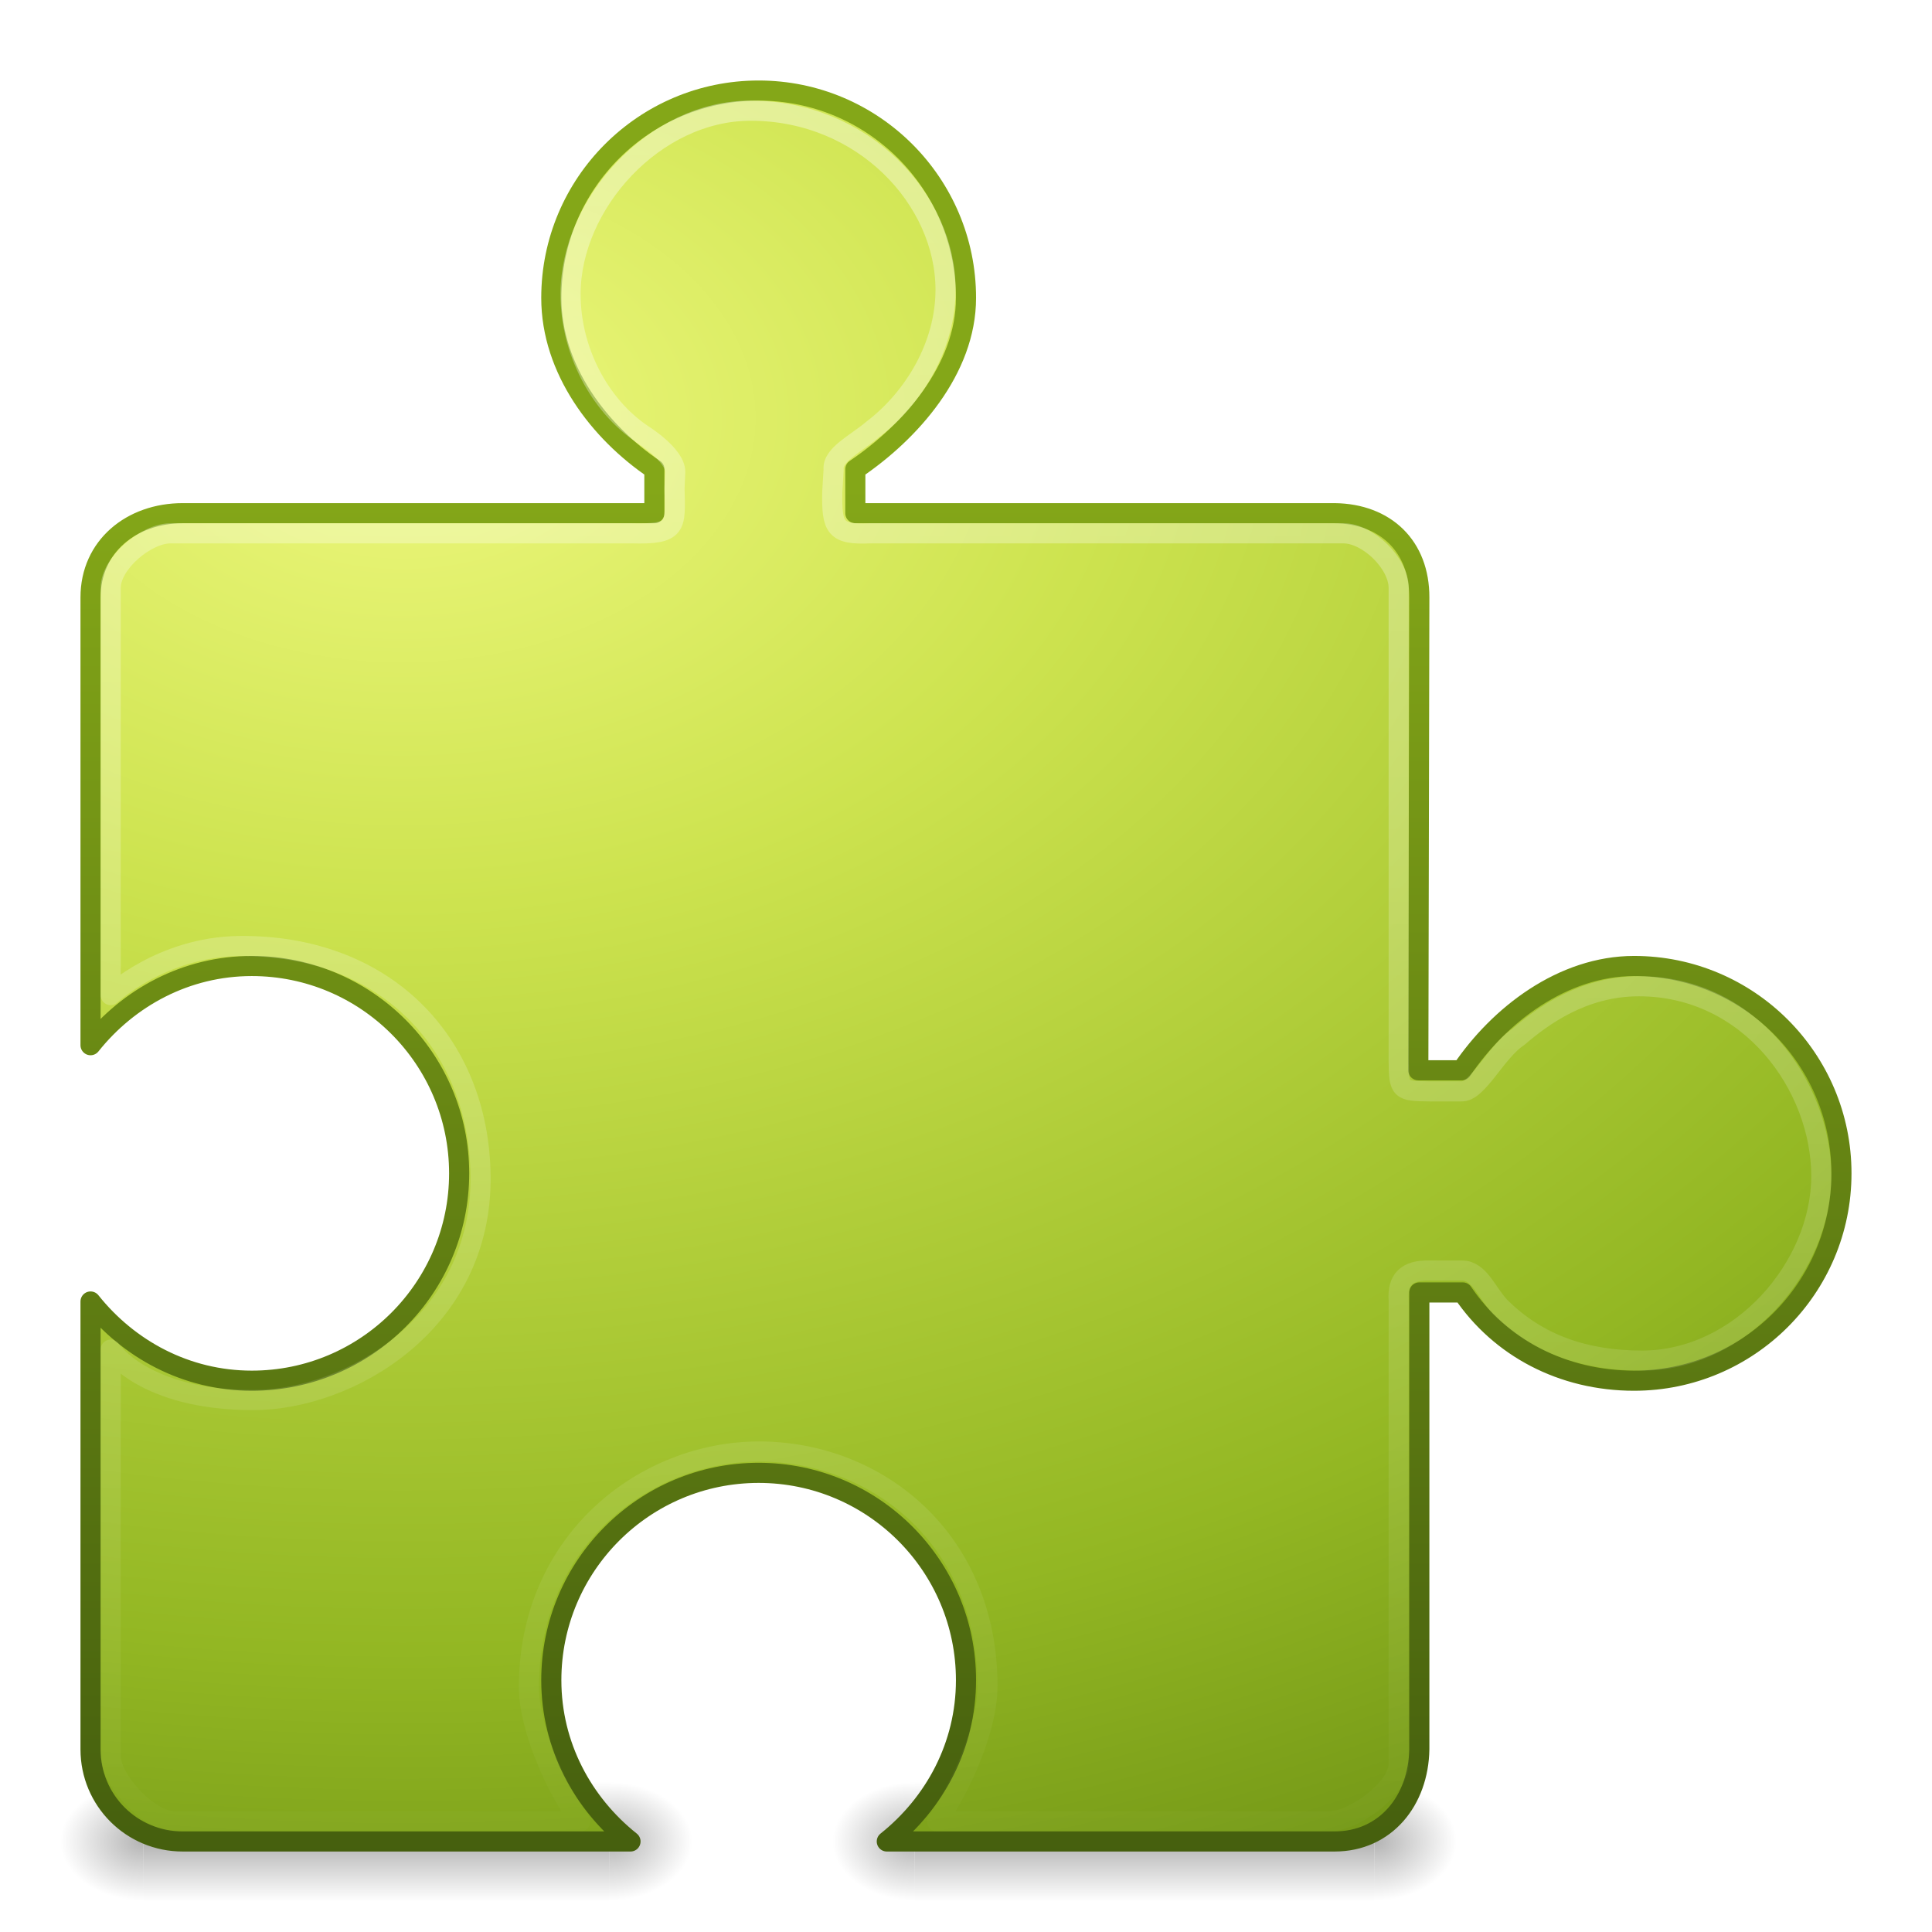
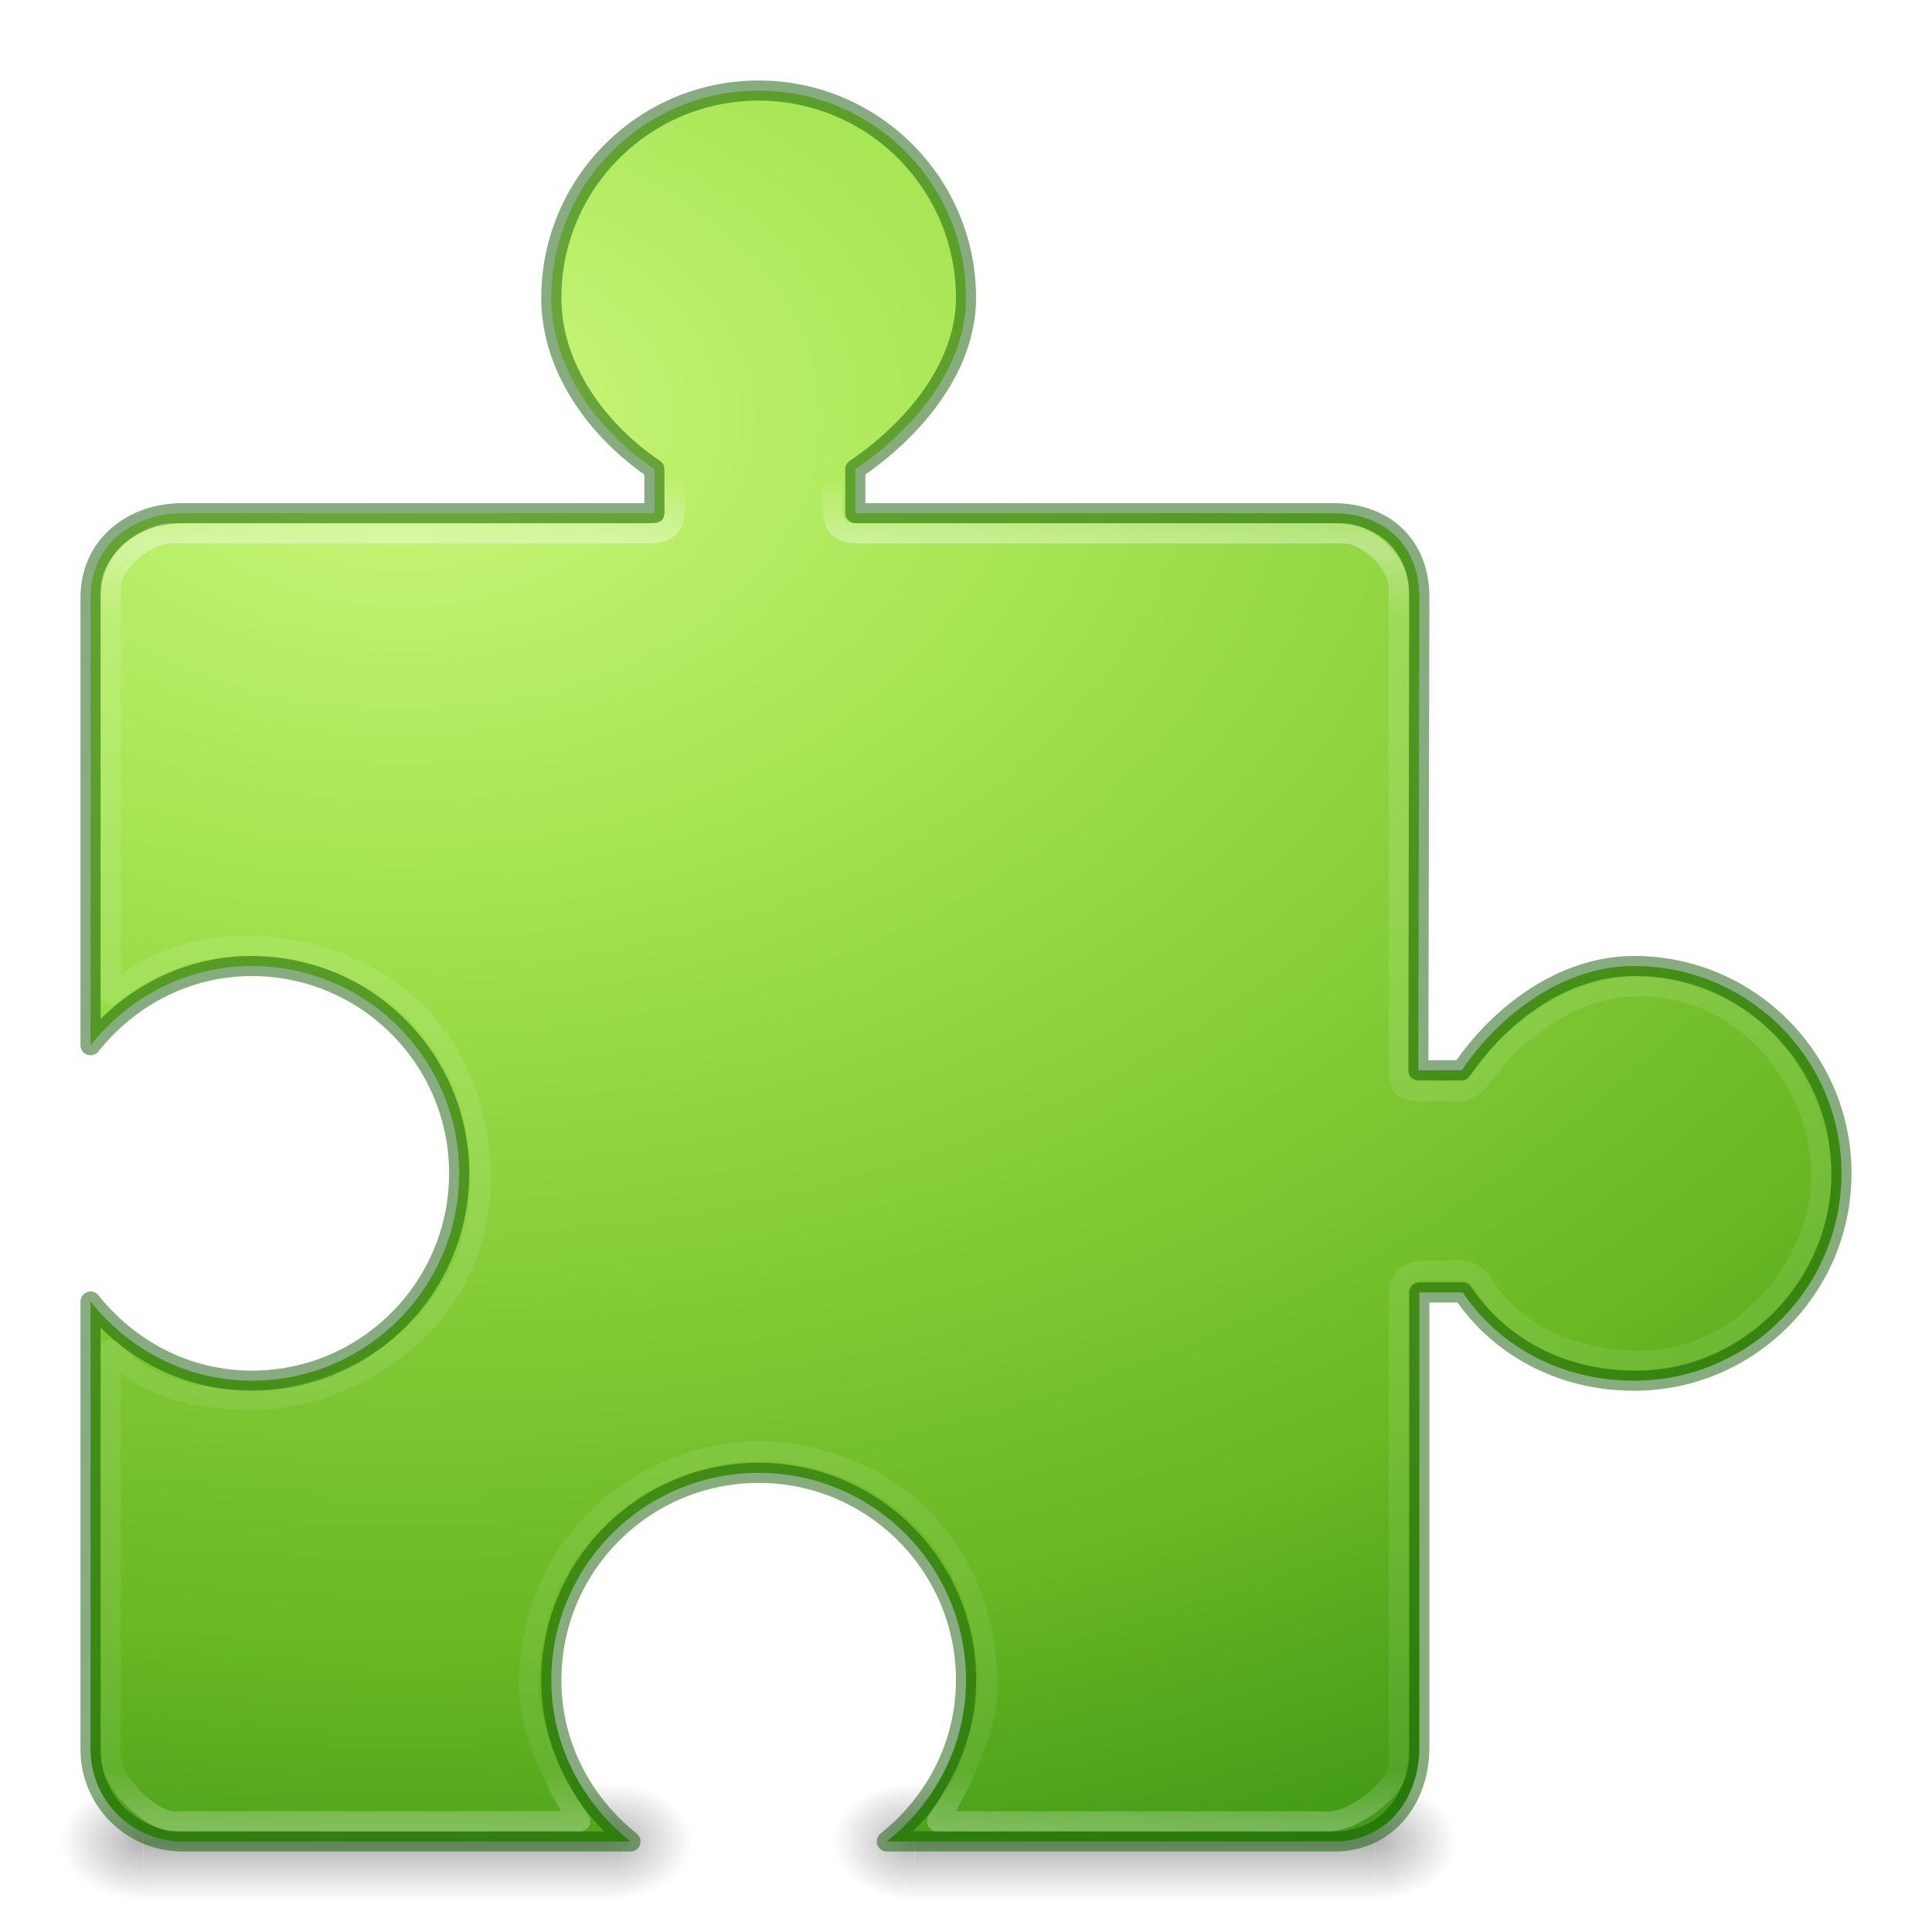
<svg xmlns="http://www.w3.org/2000/svg" xmlns:xlink="http://www.w3.org/1999/xlink" version="1.0" width="96" height="96" id="svg3783">
  <defs id="defs3785">
    <linearGradient id="linearGradient3702">
      <stop id="stop3704" style="stop-color:#000000;stop-opacity:0" offset="0" />
      <stop id="stop3710" style="stop-color:#000000;stop-opacity:1" offset="0.5" />
      <stop id="stop3706" style="stop-color:#000000;stop-opacity:0" offset="1" />
    </linearGradient>
    <linearGradient id="linearGradient3688">
      <stop id="stop3690" style="stop-color:#000000;stop-opacity:1" offset="0" />
      <stop id="stop3692" style="stop-color:#000000;stop-opacity:0" offset="1" />
    </linearGradient>
    <linearGradient id="linearGradient2490">
      <stop id="stop2492" style="stop-color:#455f0e;stop-opacity:1" offset="0" />
      <stop id="stop2494" style="stop-color:#84a718;stop-opacity:1" offset="1" />
    </linearGradient>
    <linearGradient id="linearGradient3242">
      <stop id="stop3244" style="stop-color:#eef87e;stop-opacity:1" offset="0" />
      <stop id="stop3246" style="stop-color:#cde34f;stop-opacity:1" offset="0.262" />
      <stop id="stop3248" style="stop-color:#93b723;stop-opacity:1" offset="0.661" />
      <stop id="stop3250" style="stop-color:#5a7e0d;stop-opacity:1" offset="1" />
    </linearGradient>
    <linearGradient id="linearGradient4222">
      <stop id="stop4224" style="stop-color:#ffffff;stop-opacity:1" offset="0" />
      <stop id="stop4226" style="stop-color:#ffffff;stop-opacity:0" offset="1" />
    </linearGradient>
    <radialGradient xlink:href="#linearGradient3688" id="radialGradient2470" gradientUnits="userSpaceOnUse" gradientTransform="matrix(2.003784,0,0,1.4,27.98813,-17.4)" cx="4.993" cy="43.5" fx="4.993" fy="43.5" r="2.5" />
    <radialGradient xlink:href="#linearGradient3688" id="radialGradient2472" gradientUnits="userSpaceOnUse" gradientTransform="matrix(2.003784,0,0,1.4,-20.01187,-104.4)" cx="4.993" cy="43.5" fx="4.993" fy="43.5" r="2.5" />
    <linearGradient xlink:href="#linearGradient3702" id="linearGradient2474" gradientUnits="userSpaceOnUse" x1="25.058" y1="47.028" x2="25.058" y2="39.999" />
    <radialGradient xlink:href="#linearGradient3688" id="radialGradient2476" gradientUnits="userSpaceOnUse" gradientTransform="matrix(2.003784,0,0,1.4,27.98813,-17.4)" cx="4.993" cy="43.5" fx="4.993" fy="43.5" r="2.5" />
    <radialGradient xlink:href="#linearGradient3688" id="radialGradient2478" gradientUnits="userSpaceOnUse" gradientTransform="matrix(2.003784,0,0,1.4,-20.01187,-104.4)" cx="4.993" cy="43.5" fx="4.993" fy="43.5" r="2.5" />
    <linearGradient xlink:href="#linearGradient3702" id="linearGradient2480" gradientUnits="userSpaceOnUse" x1="25.058" y1="47.028" x2="25.058" y2="39.999" />
-     <linearGradient xlink:href="#linearGradient4222" id="linearGradient2489" gradientUnits="userSpaceOnUse" gradientTransform="matrix(2.372055,0,0,2.373473,-19.62895,1.717278)" x1="26.959" y1="-0" x2="26.959" y2="39.09" />
-     <radialGradient xlink:href="#linearGradient3242" id="radialGradient2492" gradientUnits="userSpaceOnUse" gradientTransform="matrix(0,4.635137,-6.686222,-1.5308348e-7,122.8478,-13.71811)" cx="7.44" cy="15.377" fx="7.44" fy="15.377" r="20" />
+     <linearGradient xlink:href="#linearGradient4327" id="linearGradient2489" gradientUnits="userSpaceOnUse" gradientTransform="matrix(2.372055,0,0,2.373473,-19.62895,1.717278)" x1="24.358" y1="8.654" x2="24.358" y2="38.263" />
+     <radialGradient xlink:href="#linearGradient3242-7-3-8-0-4-58-06" id="radialGradient2492" gradientUnits="userSpaceOnUse" gradientTransform="matrix(0,4.635137,-6.686222,-1.5308348e-7,122.8478,-13.71811)" cx="7.44" cy="15.377" fx="7.44" fy="15.377" r="20" />
    <linearGradient xlink:href="#linearGradient2490" id="linearGradient2494" gradientUnits="userSpaceOnUse" gradientTransform="matrix(1.702429,0,0,1.702429,-3.160923,17.44433)" x1="24" y1="44" x2="24" y2="3.899" />
+     <radialGradient xlink:href="#linearGradient3242-7-3-8-0-4-58-06" id="radialGradient4210" cx="10" cy="9" fx="10" fy="9" r="30" gradientUnits="userSpaceOnUse" gradientTransform="matrix(-6.694915,2.0083337e-8,0,-6.359722,-40.78928,49.19194)" />
+     <linearGradient id="linearGradient3242-7-3-8-0-4-58-06">
+       <stop id="stop3244-5-8-5-6-4-3-8" style="stop-color:#cdf87e;stop-opacity:1" offset="0" />
+       <stop id="stop3246-9-5-1-5-3-0-7" style="stop-color:#a2e34f;stop-opacity:1" offset="0.262" />
+       <stop id="stop3248-7-2-0-7-5-35-9" style="stop-color:#68b723;stop-opacity:1" offset="0.661" />
+       <stop id="stop3250-8-2-8-5-6-40-4" style="stop-color:#1d7e0d;stop-opacity:1" offset="1" />
+     </linearGradient>
+     <linearGradient xlink:href="#linearGradient4327" id="linearGradient4269" x1="26" y1="16" x2="26" y2="62" gradientUnits="userSpaceOnUse" gradientTransform="matrix(2.008475,0,0,2.008333,-130.3609,-19.17534)" />
+     <linearGradient id="linearGradient4327">
+       <stop id="stop4329" style="stop-color:#ffffff;stop-opacity:0" offset="0" />
+       <stop offset="0.022" style="stop-color:#ffffff;stop-opacity:0" id="stop4335" />
+       <stop offset="0.067" style="stop-color:#ffffff;stop-opacity:0.929;" id="stop4333" />
+       <stop id="stop4339" style="stop-color:#ffffff;stop-opacity:0.294" offset="0.121" />
+       <stop id="stop4337" style="stop-color:#ffffff;stop-opacity:0.17" offset="0.935" />
+       <stop id="stop4331" style="stop-color:#ffffff;stop-opacity:1" offset="1" />
+     </linearGradient>
  </defs>
  <g style="opacity:0.3" id="g3761" transform="matrix(0.8160428,0,0,0.8432787,37.29064,54.8159)">
    <rect style="fill:url(#radialGradient2470);fill-opacity:1;stroke:none" id="rect3763" y="40" x="38" height="7" width="5" />
    <rect style="fill:url(#radialGradient2472);fill-opacity:1;stroke:none" id="rect3765" transform="scale(-1,-1)" y="-47" x="-10" height="7" width="5" />
    <rect style="fill:url(#linearGradient2474);fill-opacity:1;stroke:none" id="rect3767" y="40" x="10" height="7" width="28" />
  </g>
  <g style="opacity:0.3" id="g3550" transform="matrix(0.8263321,0,0,0.8432787,-1.131661,54.8159)">
    <rect style="fill:url(#radialGradient2476);fill-opacity:1;stroke:none" id="rect3552" y="40" x="38" height="7" width="5" />
    <rect style="fill:url(#radialGradient2478);fill-opacity:1;stroke:none" id="rect3554" transform="scale(-1,-1)" y="-47" x="-10" height="7" width="5" />
    <rect style="fill:url(#linearGradient2480);fill-opacity:1;stroke:none" id="rect3556" y="40" x="10" height="7" width="28" />
  </g>
-   <path style="fill:url(#radialGradient2492);fill-opacity:1;stroke:url(#linearGradient2494);stroke-width:1;stroke-linecap:round;stroke-linejoin:round;stroke-miterlimit:4;stroke-opacity:1;stroke-dasharray:none;stroke-dashoffset:0" id="rect3558" d="m 37.697,4.5 c -5.687,0 -10.303,4.616 -10.303,10.303 0,3.554 2.382,6.662 5.122,8.514 l 0,2.183 -23.438,0 c -2.537,0 -4.579,1.647 -4.579,4.184 l 0,22.251 c 1.888,-2.369 4.75,-3.935 8.013,-3.935 5.687,0 10.303,4.616 10.303,10.303 0,5.687 -4.616,10.303 -10.303,10.303 -3.263,0 -6.125,-1.566 -8.013,-3.935 l 0,22.251 c 0,2.537 2.042,4.579 4.579,4.579 l 22.251,0 c -2.369,-1.888 -3.935,-4.75 -3.935,-8.013 0,-5.687 4.616,-10.303 10.303,-10.303 5.687,0 10.303,4.616 10.303,10.303 0,3.263 -1.566,6.125 -3.935,8.013 l 22.251,0 c 2.537,0 4.168,-2.043 4.209,-4.579 l 0,-22.701 2.158,0 c 1.852,2.741 4.96,4.385 8.514,4.385 C 86.884,68.605 91.5,63.99 91.5,58.303 91.5,52.616 86.884,48 81.197,48 c -3.554,0 -6.712,2.441 -8.564,5.182 l -2.158,0 0.05,-23.497 C 70.531,27.148 68.852,25.532 66.316,25.5 L 42.5,25.5 l 0,-2.183 c 2.741,-1.852 5.5,-4.96 5.5,-8.514 0,-5.687 -4.616,-10.303 -10.303,-10.303 z" />
+   <path style="fill:url(#radialGradient2492);fill-opacity:1;stroke:#0f5a00;stroke-width:1;stroke-linecap:round;stroke-linejoin:round;stroke-miterlimit:4;stroke-opacity:0.498;stroke-dasharray:none;stroke-dashoffset:0" id="rect3558" d="m 37.697,4.5 c -5.687,0 -10.303,4.616 -10.303,10.303 0,3.554 2.382,6.662 5.122,8.514 l 0,2.183 -23.438,0 c -2.537,0 -4.579,1.647 -4.579,4.184 l 0,22.251 c 1.888,-2.369 4.75,-3.935 8.013,-3.935 5.687,0 10.303,4.616 10.303,10.303 0,5.687 -4.616,10.303 -10.303,10.303 -3.263,0 -6.125,-1.566 -8.013,-3.935 l 0,22.251 c 0,2.537 2.042,4.579 4.579,4.579 l 22.251,0 c -2.369,-1.888 -3.935,-4.75 -3.935,-8.013 0,-5.687 4.616,-10.303 10.303,-10.303 5.687,0 10.303,4.616 10.303,10.303 0,3.263 -1.566,6.125 -3.935,8.013 l 22.251,0 c 2.537,0 4.168,-2.043 4.209,-4.579 l 0,-22.701 2.158,0 c 1.852,2.741 4.96,4.385 8.514,4.385 C 86.884,68.605 91.5,63.99 91.5,58.303 91.5,52.616 86.884,48 81.197,48 c -3.554,0 -6.712,2.441 -8.564,5.182 l -2.158,0 0.05,-23.497 C 70.531,27.148 68.852,25.532 66.316,25.5 L 42.5,25.5 l 0,-2.183 c 2.741,-1.852 5.5,-4.96 5.5,-8.514 0,-5.687 -4.616,-10.303 -10.303,-10.303 z" />
  <path style="opacity:0.4;fill:none;stroke:url(#linearGradient2489);stroke-width:1;stroke-linecap:round;stroke-linejoin:round;stroke-miterlimit:4;stroke-opacity:1;stroke-dasharray:none;stroke-dashoffset:0" id="path3741" d="m 37.3,5.5 c -4.789,0 -8.95,4.637 -8.95,9.116 0,2.782 1.406,5.504 3.57,6.968 0,0 1.635,1.011 1.632,1.866 L 33.516,24.265 c 0.046,1.922 0.151,2.294 -2.146,2.235 l -22.89,0 c -1.224,0 -2.981,1.487 -2.981,2.712 l 0,20.233 c 0,0 2.536,-2.388 6.367,-2.436 7.217,-0.091 11.938,4.761 12.013,11.43 C 23.962,65.75 17.338,69.568 12.58,69.568 7.11,69.568 5.5,67.061 5.5,67.061 l 3.5e-6,20.188 C 5.5,88.474 7.426,90.5 8.65,90.5 l 20.183,0 C 27.675,88.949 26.282,85.893 26.282,83.834 c 0,-7.312 5.781,-11.709 11.437,-11.709 5.871,0 11.348,4.352 11.348,11.665 0,2.06 -1.295,4.982 -2.503,6.711 l 19.487,0 c 1.224,0 3.449,-1.626 3.449,-2.851 l 0,-23.035 c -0.076,-1.031 0.401,-1.513 1.52,-1.481 l 1.632,0 c 0.855,-0.003 1.239,1.126 1.883,1.801 1.894,1.886 4.266,2.673 7.047,2.673 4.934,0 8.918,-4.689 8.918,-9.168 0,-4.479 -3.546,-9.434 -9.064,-9.434 -2.78,0 -4.792,1.487 -6.004,2.526 -1.101,0.727 -2.009,2.746 -2.818,2.697 l -1.599,0 C 69.587,54.216 69.512,54.176 69.5,52.747 L 69.5,29.212 C 69.5,27.987 67.975,26.5 66.751,26.5 l -23.521,0 c -1.737,0.076 -1.906,-0.276 -1.874,-2.058 l 0.066,-1.104 c -0.079,-0.742 1.095,-1.28 1.949,-2.003 2.032,-1.552 3.613,-4.155 3.613,-6.938 0,-4.479 -4.082,-8.897 -9.684,-8.897 z" />
</svg>
